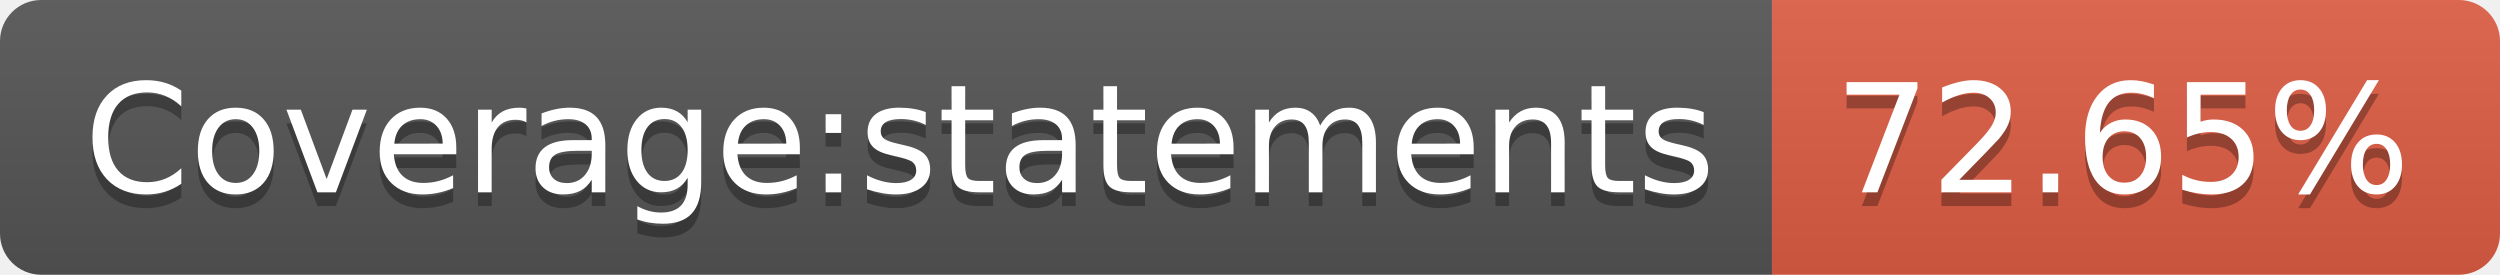
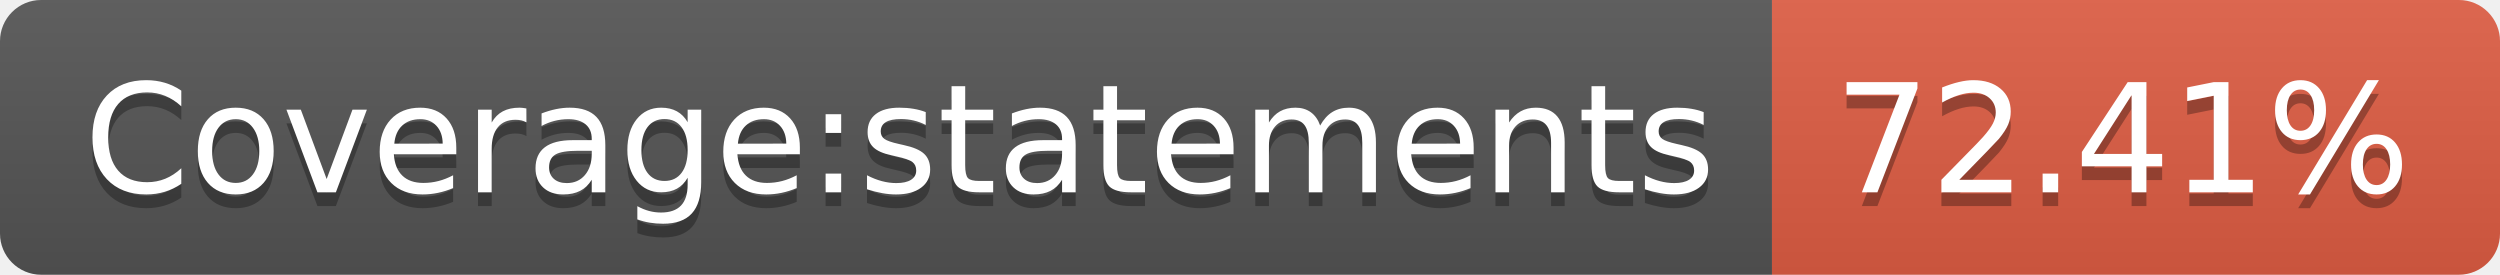
- <svg xmlns="http://www.w3.org/2000/svg" width="182" height="20" role="img" aria-label="Coverage:statements: 72.65%">
+ <svg xmlns="http://www.w3.org/2000/svg" width="182" height="20" role="img" aria-label="Coverage:statements: 72.41%">
  <linearGradient id="s" x2="0" y2="100%">
    <stop offset="0" stop-color="#bbb" stop-opacity=".1" />
    <stop offset="1" stop-opacity=".1" />
  </linearGradient>
  <clipPath id="r">
    <rect width="182" height="20" rx="3" fill="#fff" />
  </clipPath>
  <g clip-path="url(#r)">
    <rect width="129" height="20" fill="#555" />
    <rect x="129" width="53" height="20" fill="#e05d44" />
    <rect width="182" height="20" fill="url(#s)" />
  </g>
  <g fill="#fff" text-anchor="middle" font-family="Verdana,Geneva,DejaVu Sans,sans-serif" text-rendering="geometricPrecision" font-size="110">
    <text aria-hidden="true" x="655" y="150" fill="#010101" fill-opacity=".3" transform="scale(.1)" textLength="1190">Coverage:statements</text>
    <text x="655" y="140" transform="scale(.1)" fill="#fff" textLength="1190">Coverage:statements</text>
-     <text aria-hidden="true" x="1545" y="150" fill="#010101" fill-opacity=".3" transform="scale(.1)" textLength="430">72.65%</text>
-     <text x="1545" y="140" transform="scale(.1)" fill="#fff" textLength="430">72.65%</text>
+     <text aria-hidden="true" x="1545" y="150" fill="#010101" fill-opacity=".3" transform="scale(.1)" textLength="430">72.41%</text>
+     <text x="1545" y="140" transform="scale(.1)" fill="#fff" textLength="430">72.41%</text>
  </g>
</svg>
